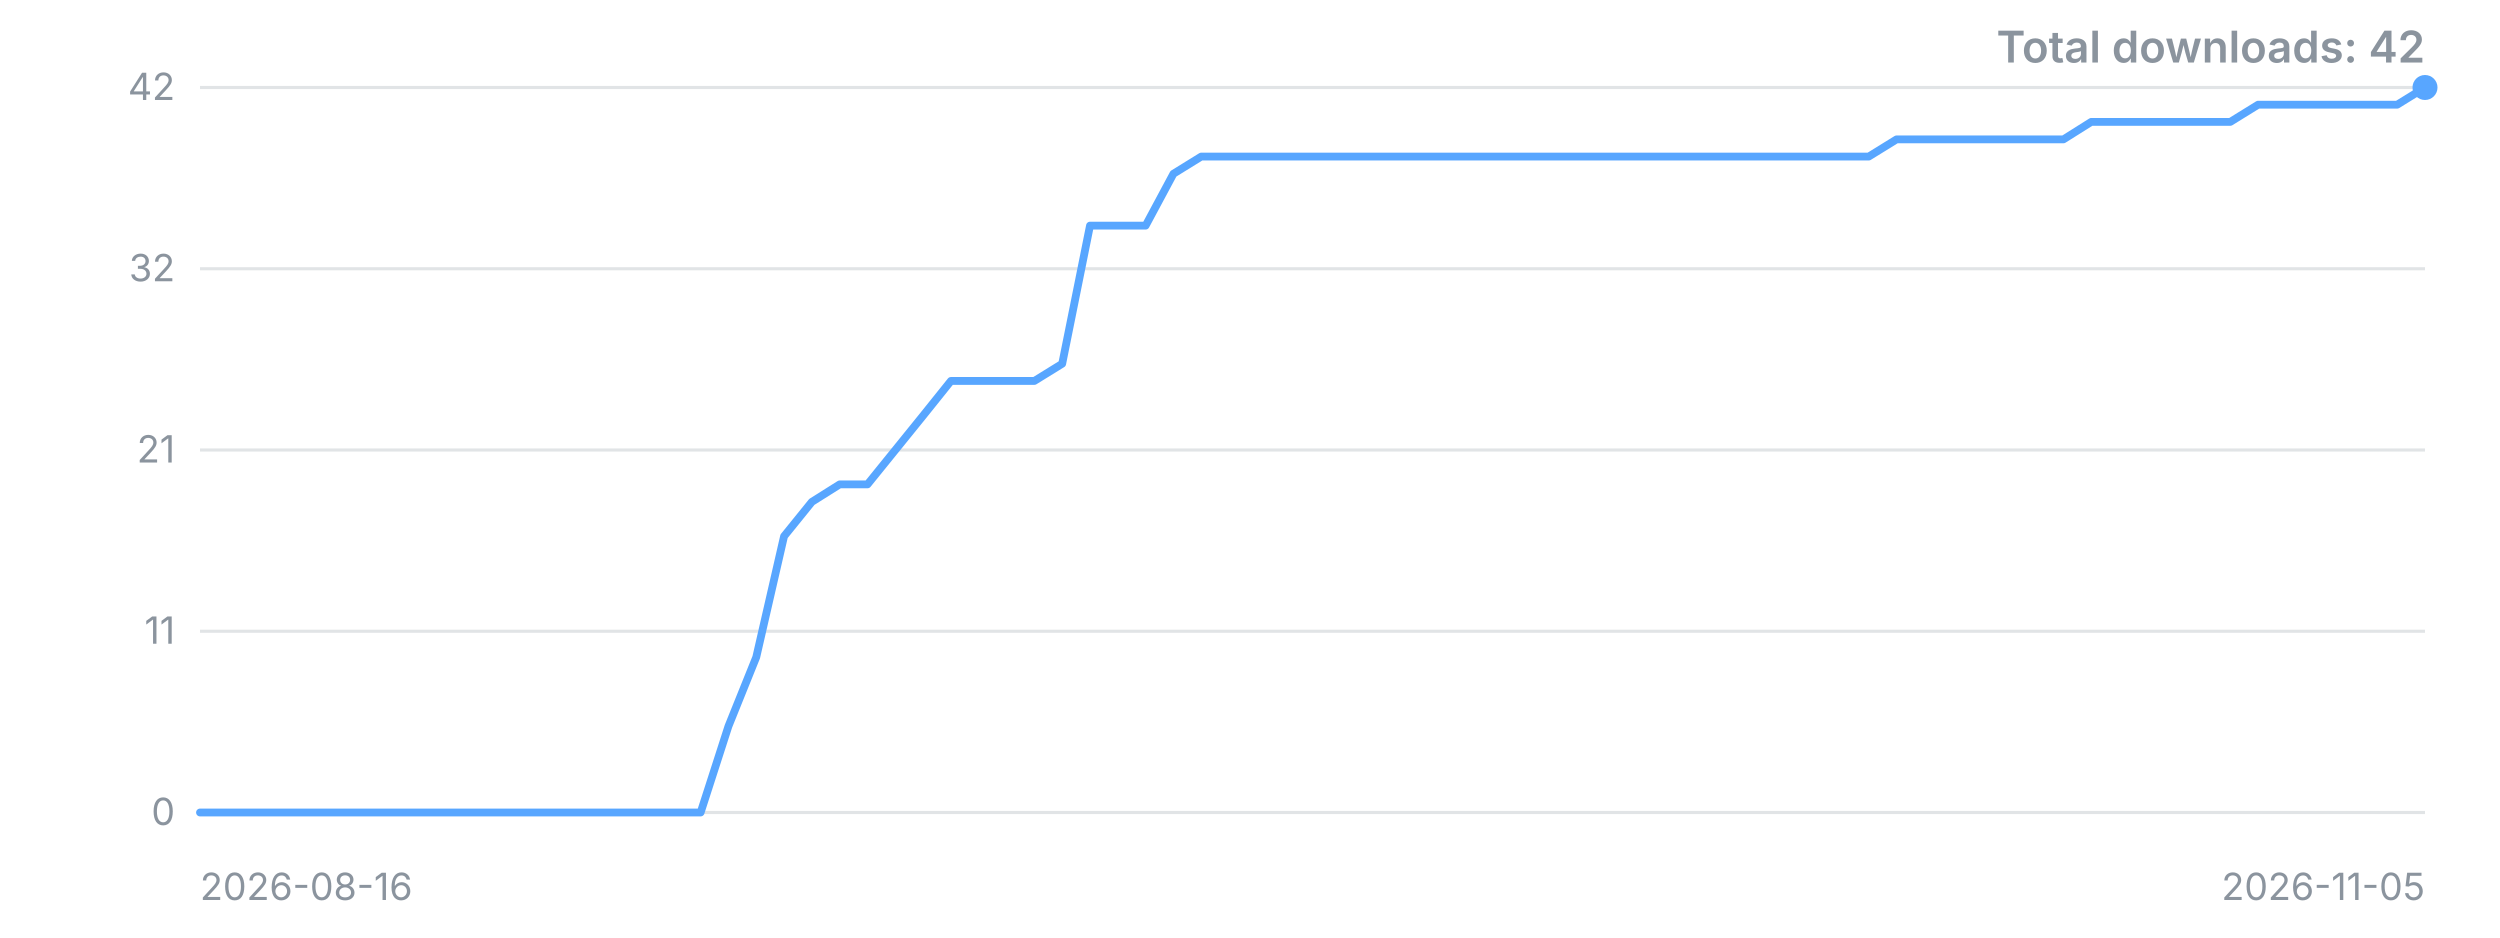
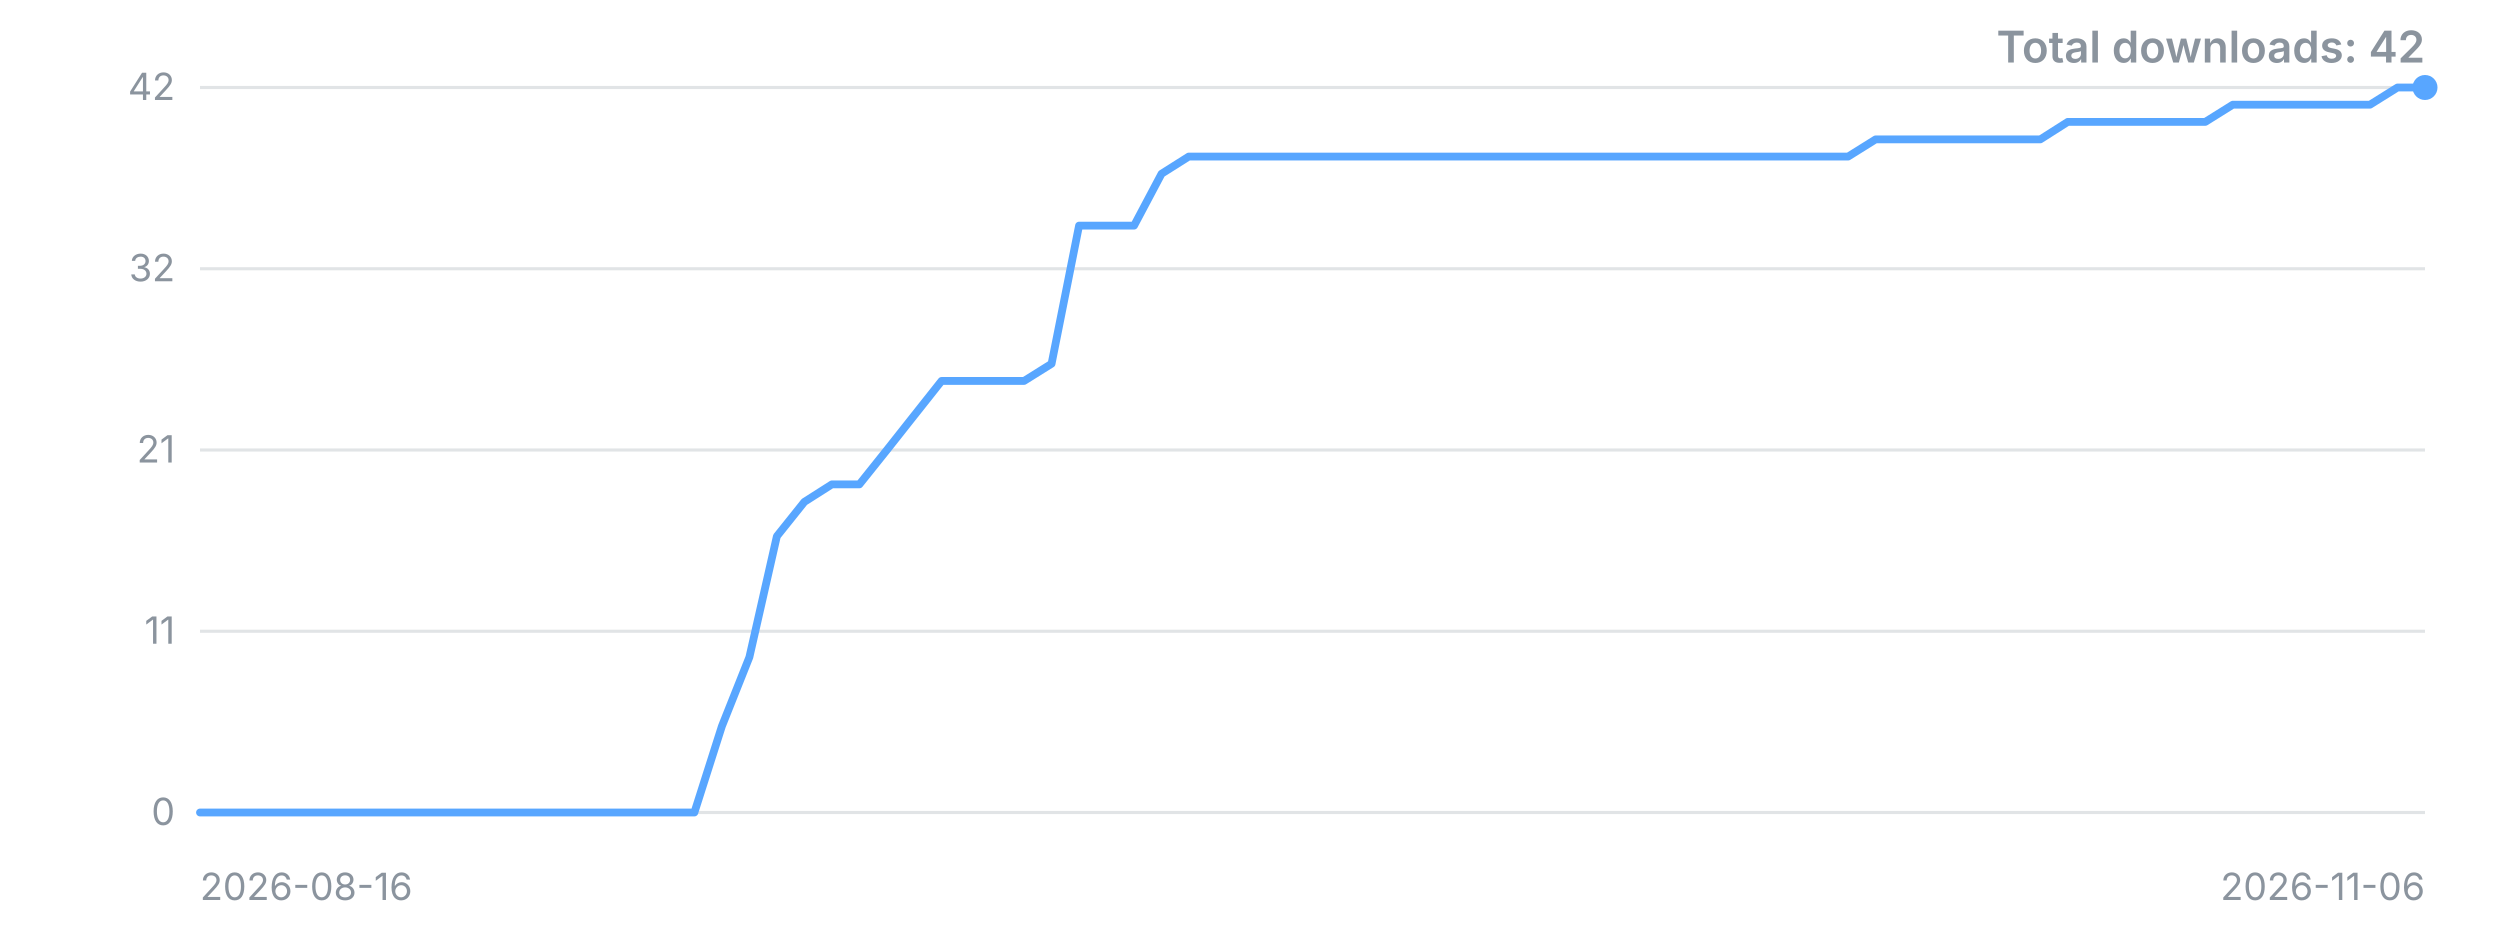
<svg xmlns="http://www.w3.org/2000/svg" width="800" height="300" viewBox="0 0 800 300" role="img" aria-label="Downloads over time">
  <style>.t{font:12px -apple-system,'Segoe UI',sans-serif;fill:#8b949e}.title{font:600 14px -apple-system,'Segoe UI',sans-serif;fill:#8b949e}</style>
  <line x1="64" y1="260.0" x2="776" y2="260.0" stroke="#8b949e" stroke-opacity="0.25" />
  <text x="56" y="260.0" dy="4" text-anchor="end" class="t">0</text>
  <line x1="64" y1="202.0" x2="776" y2="202.0" stroke="#8b949e" stroke-opacity="0.25" />
  <text x="56" y="202.0" dy="4" text-anchor="end" class="t">11</text>
  <line x1="64" y1="144.0" x2="776" y2="144.0" stroke="#8b949e" stroke-opacity="0.25" />
  <text x="56" y="144.0" dy="4" text-anchor="end" class="t">21</text>
  <line x1="64" y1="86.0" x2="776" y2="86.0" stroke="#8b949e" stroke-opacity="0.25" />
  <text x="56" y="86.0" dy="4" text-anchor="end" class="t">32</text>
  <line x1="64" y1="28.0" x2="776" y2="28.0" stroke="#8b949e" stroke-opacity="0.25" />
  <text x="56" y="28.0" dy="4" text-anchor="end" class="t">42</text>
-   <polyline points="64.0,260.0 72.9,260.0 81.8,260.0 90.7,260.0 99.6,260.0 108.5,260.0 117.4,260.0 126.3,260.0 135.2,260.0 144.1,260.0 153.0,260.0 161.9,260.0 170.8,260.0 179.7,260.0 188.6,260.0 197.5,260.0 206.4,260.0 215.3,260.0 224.2,260.0 233.1,232.4 242.0,210.3 250.9,171.6 259.8,160.6 268.7,155.0 277.6,155.0 286.5,144.0 295.4,133.0 304.3,121.9 313.2,121.9 322.1,121.9 331.0,121.9 339.9,116.4 348.8,72.2 357.7,72.2 366.6,72.2 375.5,55.6 384.4,50.1 393.3,50.1 402.2,50.1 411.1,50.1 420.0,50.1 428.9,50.1 437.8,50.1 446.7,50.1 455.6,50.1 464.5,50.1 473.4,50.1 482.3,50.1 491.2,50.1 500.1,50.1 509.0,50.1 517.9,50.1 526.8,50.1 535.7,50.1 544.6,50.1 553.5,50.1 562.4,50.1 571.3,50.1 580.2,50.1 589.1,50.1 598.0,50.1 606.9,44.6 615.8,44.6 624.7,44.6 633.6,44.6 642.5,44.6 651.4,44.6 660.3,44.6 669.2,39.0 678.1,39.0 687.0,39.0 695.9,39.0 704.8,39.0 713.7,39.0 722.6,33.5 731.5,33.5 740.4,33.5 749.3,33.5 758.2,33.5 767.1,33.5 776.0,28.0" fill="none" stroke="#58a6ff" stroke-width="2.5" stroke-linejoin="round" stroke-linecap="round" />
+   <polyline points="64.0,260.0 72.8,260.0 81.6,260.0 90.4,260.0 99.2,260.0 108.0,260.0 116.7,260.0 125.5,260.0 134.3,260.0 143.1,260.0 151.9,260.0 160.7,260.0 169.5,260.0 178.3,260.0 187.1,260.0 195.9,260.0 204.6,260.0 213.4,260.0 222.2,260.0 231.0,232.4 239.8,210.3 248.6,171.6 257.4,160.6 266.2,155.0 275.0,155.0 283.8,144.0 292.5,133.0 301.3,121.9 310.1,121.9 318.9,121.9 327.7,121.9 336.5,116.4 345.3,72.2 354.1,72.2 362.9,72.2 371.7,55.6 380.4,50.1 389.2,50.1 398.0,50.1 406.8,50.1 415.6,50.1 424.4,50.1 433.2,50.1 442.0,50.1 450.8,50.1 459.6,50.1 468.3,50.1 477.1,50.1 485.9,50.1 494.7,50.1 503.5,50.1 512.3,50.1 521.1,50.1 529.9,50.1 538.7,50.1 547.5,50.1 556.2,50.1 565.0,50.1 573.8,50.1 582.6,50.1 591.4,50.1 600.2,44.6 609.0,44.6 617.8,44.6 626.6,44.6 635.4,44.6 644.1,44.6 652.9,44.6 661.7,39.0 670.5,39.0 679.3,39.0 688.1,39.0 696.9,39.0 705.7,39.0 714.5,33.5 723.3,33.5 732.0,33.5 740.8,33.5 749.6,33.5 758.4,33.5 767.2,28.0 776.0,28.0" fill="none" stroke="#58a6ff" stroke-width="2.5" stroke-linejoin="round" stroke-linecap="round" />
  <circle cx="776.0" cy="28.0" r="4" fill="#58a6ff" />
  <text x="64" y="288" class="t">2026-08-16</text>
-   <text x="776" y="288" text-anchor="end" class="t">2026-11-05</text>
+   <text x="776" y="288" text-anchor="end" class="t">2026-11-06</text>
  <text x="776" y="20" text-anchor="end" class="title">Total downloads: 42</text>
</svg>
